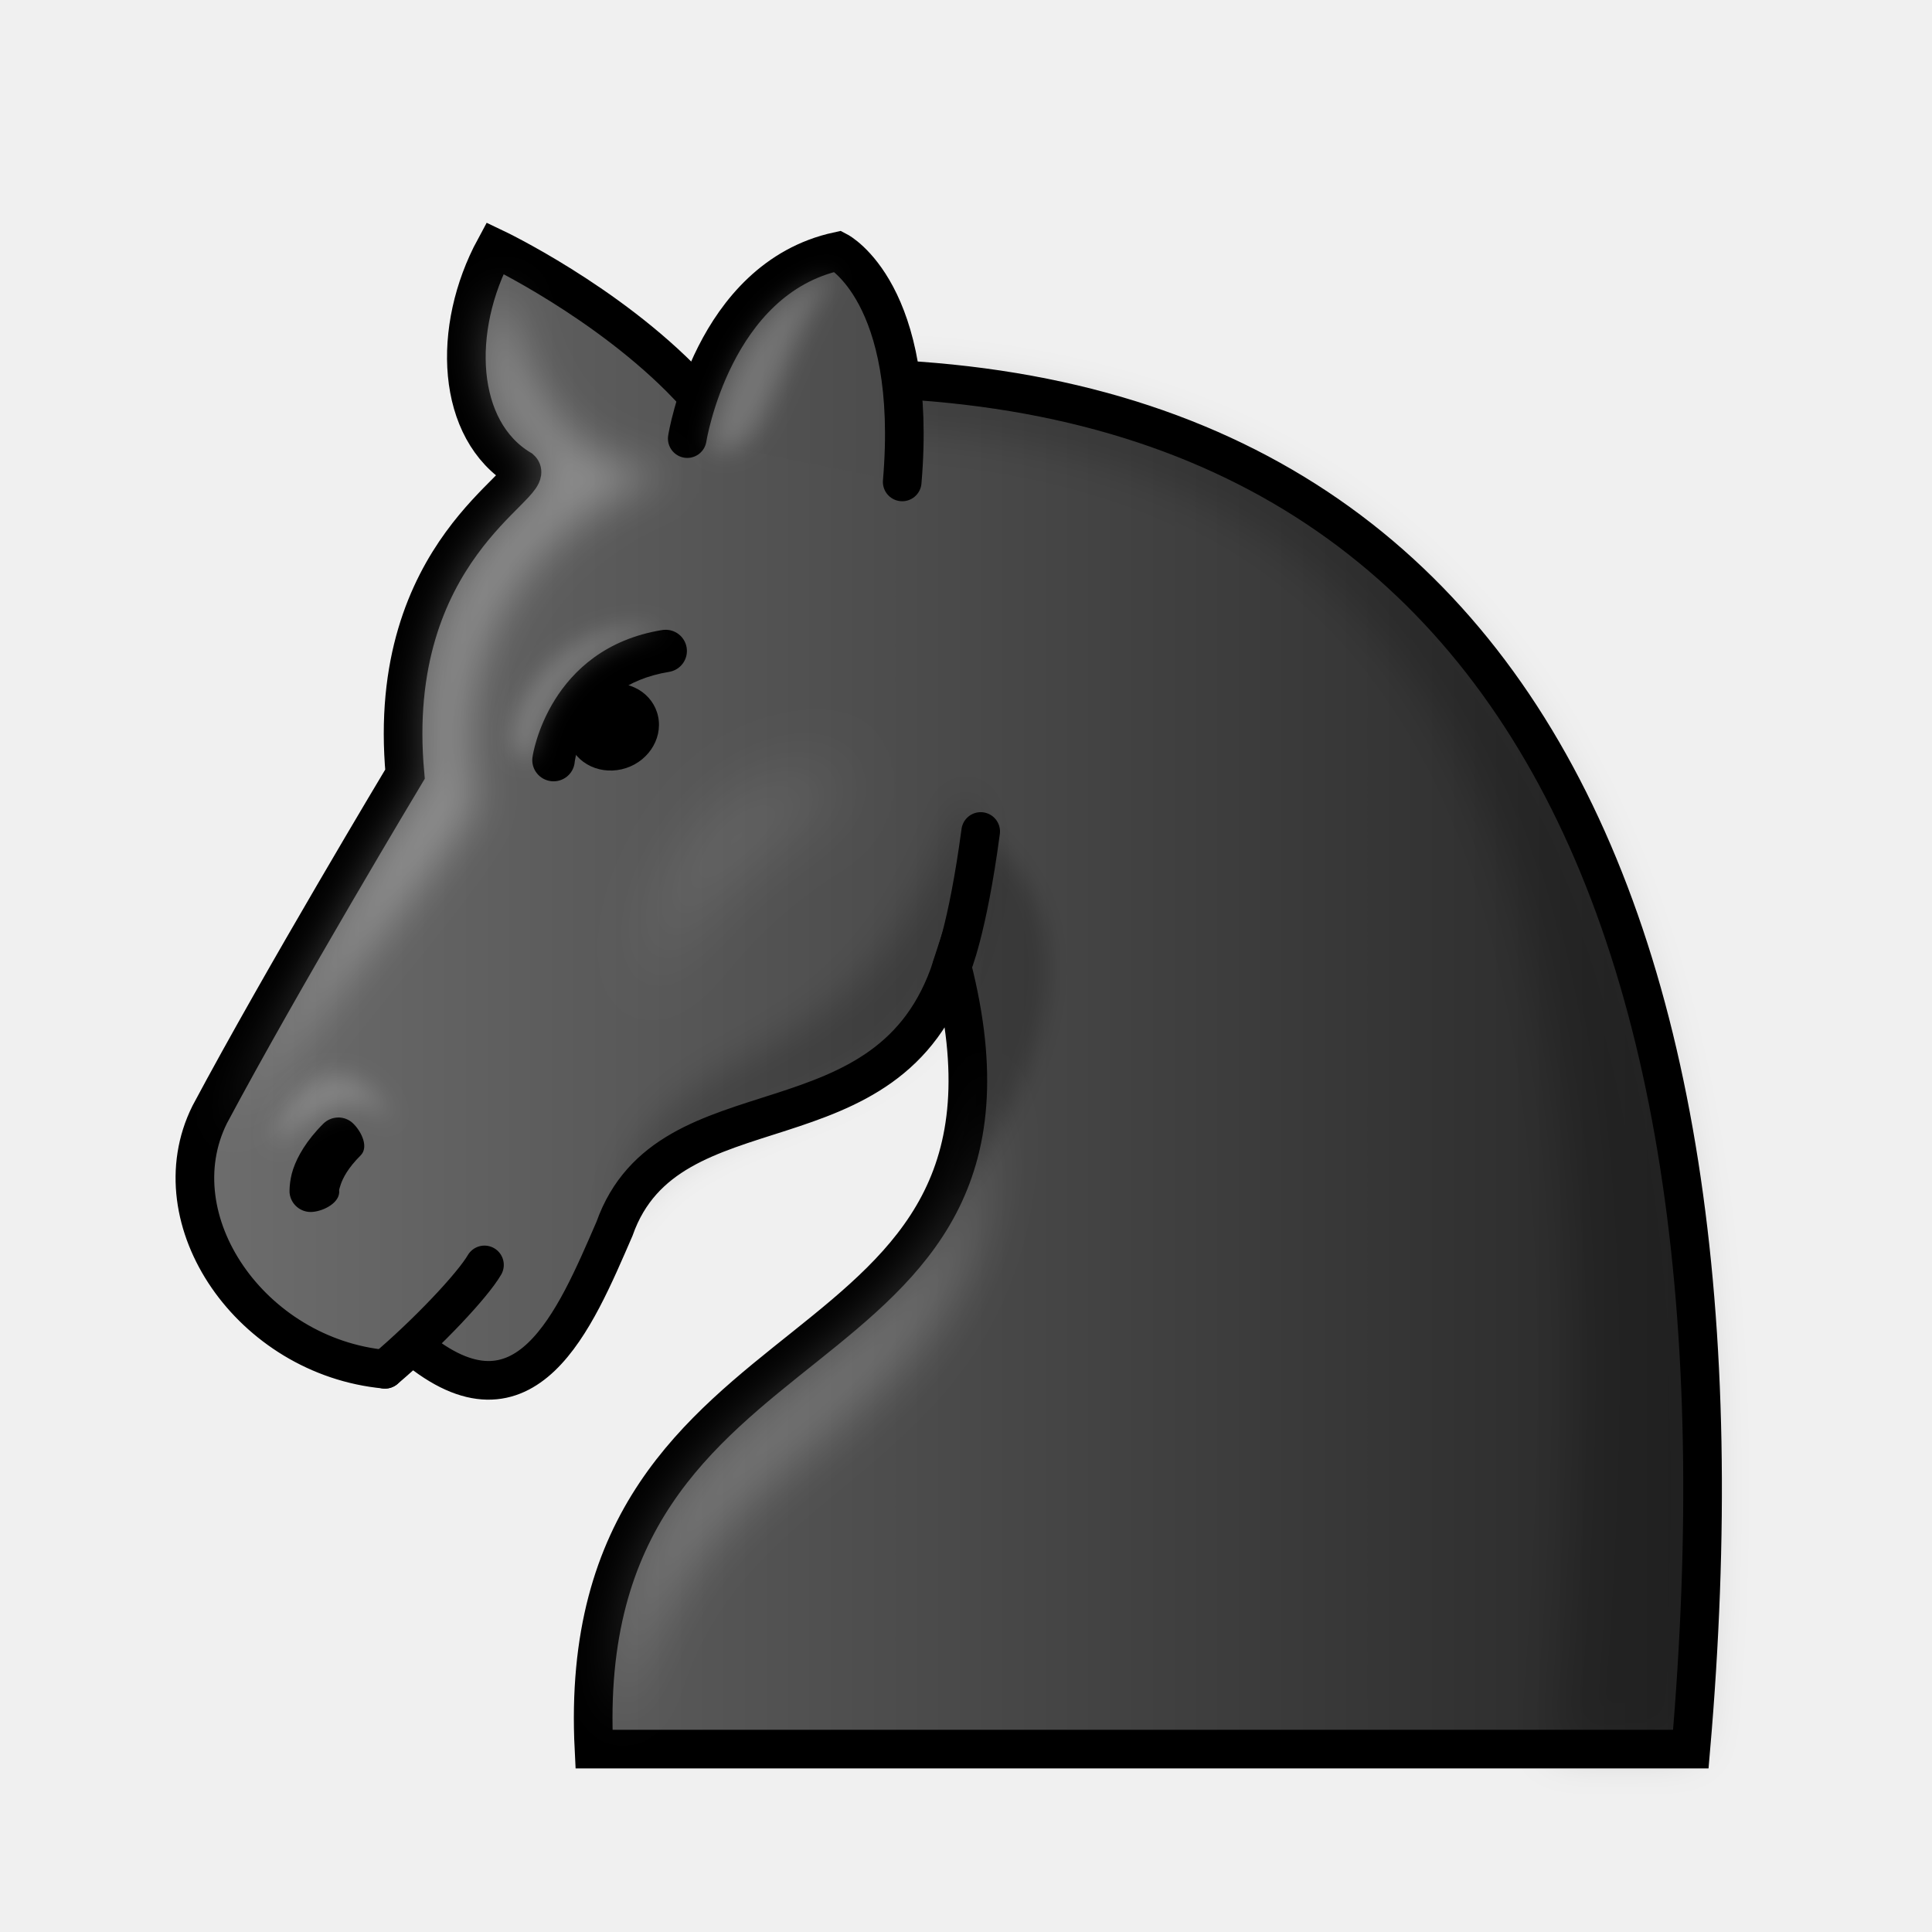
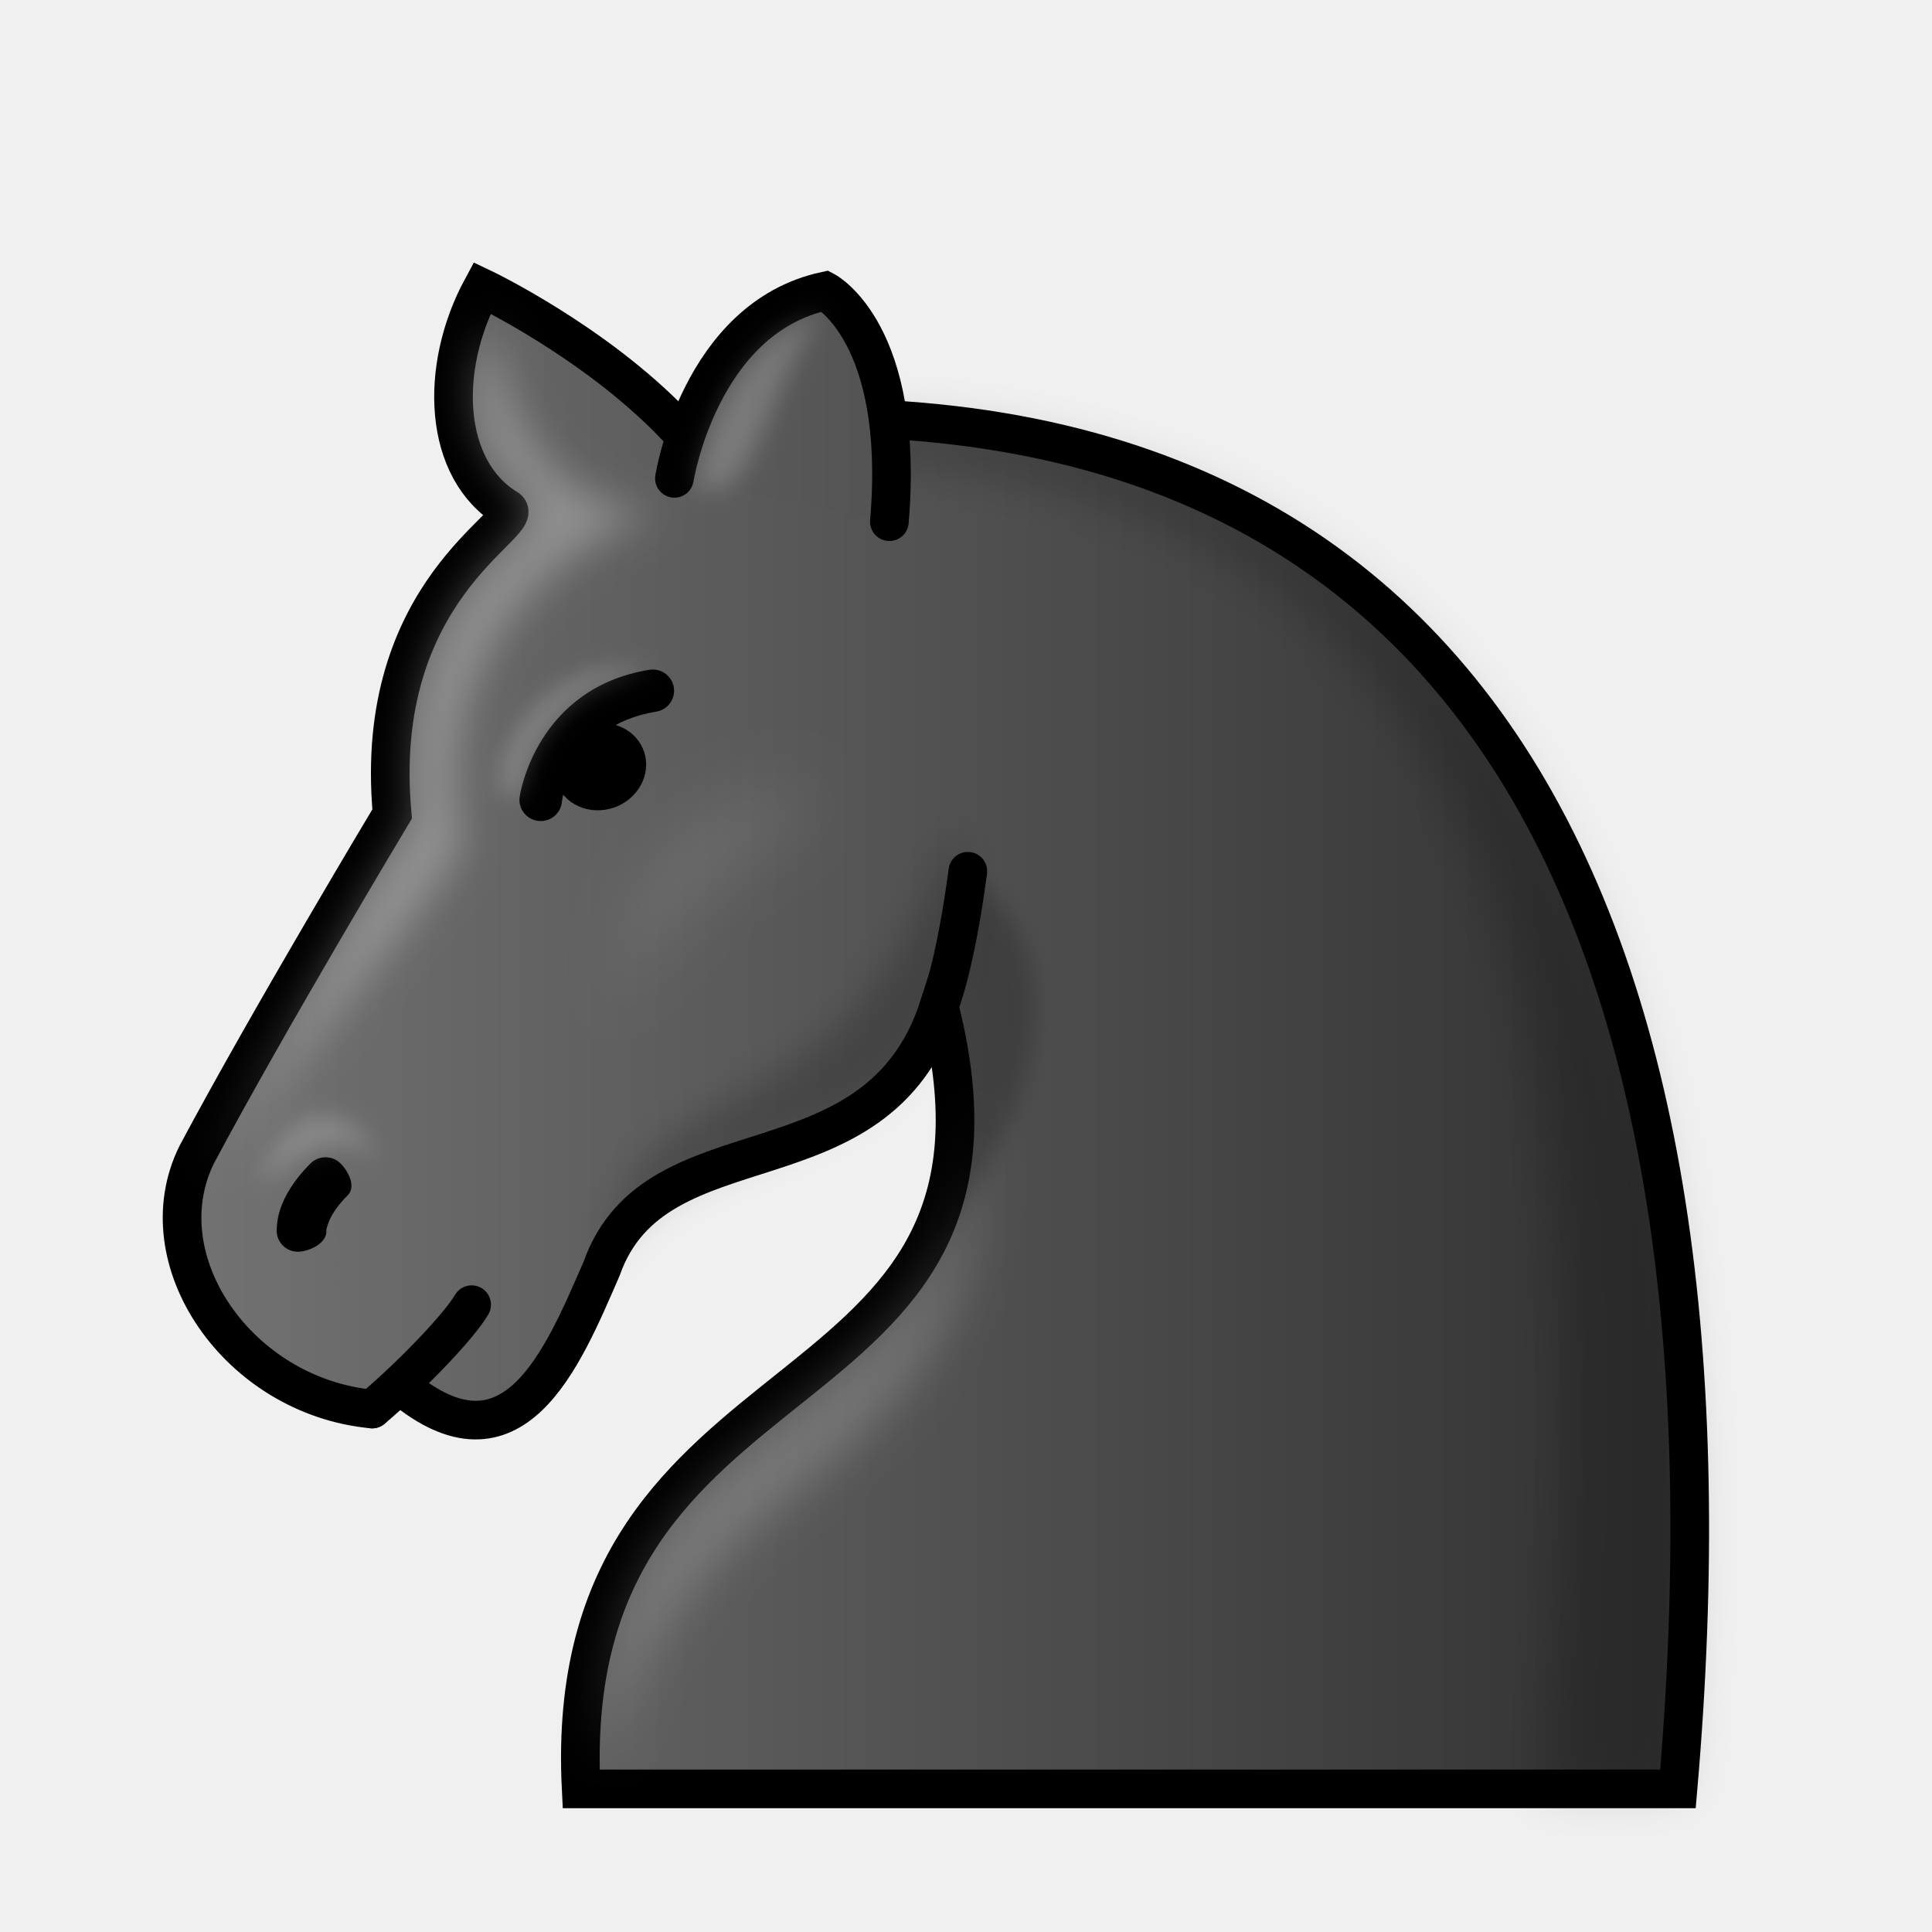
<svg xmlns="http://www.w3.org/2000/svg" xmlns:xlink="http://www.w3.org/1999/xlink" width="50mm" height="50mm" clip-rule="evenodd" fill-rule="evenodd" image-rendering="optimizeQuality" shape-rendering="geometricPrecision" text-rendering="geometricPrecision" version="1.1" viewBox="0 0 50 50">
  <defs>
-     <linearGradient id="linearGradient3231" x1="9.241" x2="40.761" y1="27.266" y2="27.266" gradientTransform="matrix(1.0155 0 0 1.0103 -.38852 .48153)" gradientUnits="userSpaceOnUse">
-       <stop stop-color="#635f5e" style="stop-color:#6e6e6e" offset="0" />
-       <stop stop-color="#131111" style="stop-color:#262626" offset="1" />
+     <linearGradient id="linearGradient1872" x1="-736.5" x2="-696.5" y1="-367.96" y2="-367.96" gradientTransform="matrix(.99995 0 0 .99606 740.69 393.31)" gradientUnits="userSpaceOnUse" xlink:href="#linearGradient2403" />
+     <linearGradient id="linearGradient2403" x1="9.241" x2="40.761" y1="27.266" y2="27.266" gradientTransform="matrix(1.0155 0 0 1.0103 -.38852 .48153)" gradientUnits="userSpaceOnUse">
+       <stop stop-color="#635f5e" style="stop-color:#737373" offset="0" />
+       <stop stop-color="#131111" style="stop-color:#303030" offset="1" />
    </linearGradient>
-     <linearGradient id="linearGradient1736" x1="-736.5" x2="-696.5" y1="-367.96" y2="-367.96" gradientTransform="matrix(.99995 0 0 .99606 741.02 392.28)" gradientUnits="userSpaceOnUse" xlink:href="#linearGradient3231" />
-     <filter id="filter1572-7-1-4-9" x="-.064" y="-.038" width="1.128" height="1.077" color-interpolation-filters="sRGB">
+     <filter id="filter1572-7-1-4-4-4" x="-.064" y="-.038" width="1.128" height="1.077" color-interpolation-filters="sRGB">
      <feGaussianBlur stdDeviation="0.57" />
    </filter>
-     <linearGradient id="linearGradient1738" x1="-116.32" x2="-77.199" y1="299.9" y2="299.9" gradientTransform="matrix(1.1045 0 0 1.0827 131.14 -315.97)" gradientUnits="userSpaceOnUse" xlink:href="#linearGradient3231" />
-     <filter id="filter1760" x="-.108" y="-.057" width="1.216" height="1.115" style="color-interpolation-filters:sRGB">
+     <linearGradient id="linearGradient1874" x1="-116.32" x2="-77.199" y1="299.9" y2="299.9" gradientTransform="matrix(1.1045 0 0 1.0827 130.81 -314.94)" gradientUnits="userSpaceOnUse" xlink:href="#linearGradient2403" />
+     <filter id="filter1876" x="-.108" y="-.057" width="1.216" height="1.115" style="color-interpolation-filters:sRGB">
      <feGaussianBlur stdDeviation="0.527" />
    </filter>
-     <filter id="filter1784" x="-.153" y="-.083" width="1.307" height="1.167" style="color-interpolation-filters:sRGB">
+     <filter id="filter1884" x="-.153" y="-.083" width="1.307" height="1.167" style="color-interpolation-filters:sRGB">
      <feGaussianBlur stdDeviation="0.612" />
    </filter>
-     <filter id="filter1774-6" x="-.234" y="-.417" width="1.469" height="1.834" color-interpolation-filters="sRGB">
+     <filter id="filter4257-4" x="-.234" y="-.417" width="1.469" height="1.834" color-interpolation-filters="sRGB">
      <feGaussianBlur stdDeviation="0.299" />
    </filter>
-     <filter id="filter1764" x="-.231" y="-.164" width="1.461" height="1.329" style="color-interpolation-filters:sRGB">
+     <filter id="filter1880" x="-.231" y="-.164" width="1.461" height="1.329" style="color-interpolation-filters:sRGB">
      <feGaussianBlur stdDeviation="0.312" />
    </filter>
-     <filter id="filter1754-6" x="-.119" y="-.099" width="1.238" height="1.198" color-interpolation-filters="sRGB">
+     <filter id="filter1754-6-0" x="-.119" y="-.099" width="1.238" height="1.198" color-interpolation-filters="sRGB">
      <feGaussianBlur stdDeviation="0.467" />
    </filter>
-     <filter id="filter1782-5" x="-.179" y="-.207" width="1.358" height="1.415" color-interpolation-filters="sRGB">
+     <filter id="filter1888" x="-.179" y="-.207" width="1.358" height="1.415" style="color-interpolation-filters:sRGB">
      <feGaussianBlur stdDeviation="0.292" />
    </filter>
-     <filter id="filter1746-1" x="-.321" y="-.411" width="1.641" height="1.823" color-interpolation-filters="sRGB">
+     <filter id="filter1746-3-5" x="-.321" y="-.411" width="1.641" height="1.823" color-interpolation-filters="sRGB">
      <feGaussianBlur stdDeviation="1.013" />
    </filter>
-     <filter id="filter1758-0" x="-.239" y="-.07" width="1.479" height="1.139" color-interpolation-filters="sRGB">
+     <filter id="filter1758-7-0" x="-.239" y="-.07" width="1.479" height="1.139" color-interpolation-filters="sRGB">
      <feGaussianBlur stdDeviation="0.279" />
    </filter>
  </defs>
-   <path d="m10.725 34.854c2.887 2.407 4.157-0.702 5.178-3.053 1.398-3.953 7.128-1.826 8.733-6.795 2.831 11.085-9.864 8.393-9.264 20.261h28.386c1.913-22.103-5.002-37.421-25.957-35.288-2.083-2.176-4.992-3.558-4.992-3.558-1.129 2.085-1.012 4.716 0.667 5.722 0.439 0.401-3.527 2.078-2.995 7.892 0 0-3.192 5.317-5.055 8.812-1.357 2.732 1.074 6.264 4.536 6.589" fill="url(#linearGradient2766-9)" image-rendering="optimizeQuality" stroke="#000000" stroke-dashoffset="1.852" stroke-linecap="round" style="clip-rule:evenodd;fill-rule:evenodd;fill:url(#linearGradient1736);shape-rendering:geometricPrecision" />
-   <path d="m17.191 16.299c-0.018 9.96e-4 -0.035 3e-3 -0.053 6e-3 -2.943 0.479-3.352 3.258-3.352 3.258-0.06 0.296 0.132 0.585 0.429 0.646 0.298 0.061 0.589-0.13 0.65-0.427 0 0 0.172-2.023 2.451-2.394 0.3-0.049 0.503-0.331 0.454-0.63-0.046-0.279-0.297-0.477-0.579-0.458z" color="#000000" color-rendering="auto" dominant-baseline="auto" image-rendering="optimizeQuality" solid-color="#000000" stop-color="#000000" style="clip-rule:evenodd;fill-rule:evenodd;font-feature-settings:normal;font-variant-alternates:normal;font-variant-caps:normal;font-variant-east-asian:normal;font-variant-ligatures:normal;font-variant-numeric:normal;font-variant-position:normal;font-variation-settings:normal;inline-size:0;isolation:auto;mix-blend-mode:normal;shape-margin:0;shape-padding:0;shape-rendering:geometricPrecision;text-decoration-color:#000000;text-decoration-line:none;text-decoration-style:solid;text-indent:0;text-orientation:mixed;text-transform:none;white-space:normal" />
-   <path d="m17.032 18.543a1.117 1.204 69.395 0 1-0.943 1.366 1.117 1.204 69.395 0 1-1.401-0.825 1.117 1.204 69.395 0 1 0.943-1.366 1.117 1.204 69.395 0 1 1.401 0.825z" image-rendering="optimizeQuality" style="clip-rule:evenodd;fill-rule:evenodd;paint-order:markers fill stroke;shape-rendering:geometricPrecision" />
-   <path d="m8.751 28.921c-0.144 9.96e-4 -0.282 0.059-0.384 0.16-0.438 0.436-0.669 0.849-0.779 1.172-0.11 0.323-0.094 0.616-0.094 0.616 0.028 0.301 0.295 0.522 0.597 0.495 0.304-0.027 0.715-0.248 0.687-0.55 0 0-0.014-9.96e-4 0.041-0.162 0.055-0.161 0.183-0.421 0.513-0.749 0.215-0.214 0.028-0.609-0.188-0.823-0.104-0.104-0.246-0.161-0.393-0.16z" color="#000000" color-rendering="auto" dominant-baseline="auto" image-rendering="optimizeQuality" solid-color="#000000" stop-color="#000000" style="clip-rule:evenodd;fill-rule:evenodd;font-feature-settings:normal;font-variant-alternates:normal;font-variant-caps:normal;font-variant-east-asian:normal;font-variant-ligatures:normal;font-variant-numeric:normal;font-variant-position:normal;font-variation-settings:normal;inline-size:0;isolation:auto;mix-blend-mode:normal;shape-margin:0;shape-padding:0;shape-rendering:geometricPrecision;text-decoration-color:#000000;text-decoration-line:none;text-decoration-style:solid;text-indent:0;text-orientation:mixed;text-transform:none;white-space:normal" />
-   <path transform="matrix(.99995 0 0 .99606 741.02 392.28)" d="m-718.42-382.86c17.099 0.645 19.298 14.991 17.595 34.473h3.526c1.753-20.341-3.914-34.957-21.011-35.602z" filter="url(#filter1572-7-1)" image-rendering="optimizeQuality" opacity=".25" style="clip-rule:evenodd;fill-rule:evenodd;filter:url(#filter1572-7-1-4-9);opacity:.2;shape-rendering:geometricPrecision" />
-   <path d="m17.786 11.351s0.652-4.143 3.9-4.848c0 0 2.079 1.085 1.663 5.969" fill="url(#linearGradient2768-3)" image-rendering="optimizeQuality" stroke="#000000" stroke-linecap="round" style="clip-rule:evenodd;fill-rule:evenodd;fill:url(#linearGradient1738);paint-order:markers fill stroke;shape-rendering:geometricPrecision" />
-   <path d="m12.538 32.736c-0.306 0.526-1.452 1.747-2.575 2.701" fill="none" image-rendering="optimizeQuality" stroke="#000000" stroke-linecap="round" style="clip-rule:evenodd;fill-rule:evenodd;shape-rendering:geometricPrecision" />
-   <path d="m5.759 29.391 4.194-7.324 1.172-1.892s-0.797-4.415 2.719-7.381c-5e-4 9.96e-4 0.555-0.614 3e-3 -1.106-0.552-0.492-1.936-2.129-0.753-4.336-0.077-0.022 0.274 4.806 4.353 4.864-3.919 1.249-6.111 4.989-5.151 8.582-0.736 1.173-1.458 2.08-2.374 3.208-0.82 1.009-1.796 2.195-3.078 3.907-0.34 0.454-0.701 0.944-1.086 1.478z" style="clip-rule:evenodd;fill-rule:evenodd;fill:#ffffff;filter:url(#filter1760);image-rendering:optimizeQuality;mix-blend-mode:normal;opacity:.3;shape-rendering:geometricPrecision" />
-   <path d="m16.089 44.647c-0.744-9.435 10.084-8.795 9.438-17.61 1.103 10.971-7.883 9.129-9.438 17.61z" style="clip-rule:evenodd;fill-rule:evenodd;fill:#ffffff;filter:url(#filter1784);image-rendering:optimizeQuality;opacity:.2;shape-rendering:geometricPrecision" />
-   <path transform="matrix(.99995 0 0 .99606 741.02 392.28)" d="m-733.97-364.25c-0.015 0.573 1.587-1.887 3.061-0.439-0.598-1.429-2.218-1.902-3.061 0.439z" filter="url(#filter3022-9)" style="clip-rule:evenodd;fill-rule:evenodd;fill:#ffffff;filter:url(#filter1774-6);image-rendering:optimizeQuality;opacity:.2;shape-rendering:geometricPrecision" />
-   <path d="m18.359 11.549s0.58-3.7 3.249-4.459c-1.554 1.971-1.745 5.154-3.249 4.459z" style="clip-rule:evenodd;fill-rule:evenodd;fill:#ffffff;filter:url(#filter1764);image-rendering:optimizeQuality;opacity:.2;shape-rendering:geometricPrecision" />
-   <path transform="matrix(.99995 0 0 .99606 741.02 392.28)" d="m-716.03-369.64c0.405-1.184 0.326-3.052-0.031-3.612-2.959 8.671-8.245 5.492-9.101 11.347 1.639-3.708 7.813-2.42 9.132-7.734z" filter="url(#filter1433-2-4-3)" opacity=".25" style="clip-rule:evenodd;fill-rule:evenodd;filter:url(#filter1754-6);image-rendering:optimizeQuality;opacity:.2;shape-rendering:geometricPrecision" />
-   <path transform="matrix(.99995 0 0 .99606 741.02 392.28)" d="m-723.87-377.47c-3.217 0.615-3.405 3.277-3.405 3.277s-0.499 0.211-0.49-0.328c-0.231-0.688 1.215-3.475 3.896-2.949z" filter="url(#filter1676-3-7)" opacity=".2" style="clip-rule:evenodd;fill-rule:evenodd;fill:#ffffff;filter:url(#filter1782-5);image-rendering:optimizeQuality;opacity:.2;shape-rendering:geometricPrecision" />
-   <path transform="matrix(.76507 0 0 .92137 576.02 348.32)" d="m-723.63-356.13c-6.532-0.827-7.581 5.84-7.581 5.84 1.11-2.065 4.294-4.784 7.581-5.84z" fill="#ffffff" filter="url(#filter1866-4-7)" style="clip-rule:evenodd;fill-rule:evenodd;filter:url(#filter1746-1);image-rendering:optimizeQuality;opacity:.15;shape-rendering:geometricPrecision" />
-   <path d="m24.636 25.006s0.399-0.909 0.744-3.487" clip-rule="evenodd" fill="none" fill-rule="evenodd" image-rendering="optimizeQuality" shape-rendering="geometricPrecision" stroke="#000000" stroke-linecap="round" stroke-linejoin="round" />
-   <path d="m24.319 31.14c0.364-0.026 5.37-6.215 1.061-9.621l-0.51 4.557c0.107 1.682 0.437 3.359-0.551 5.064z" filter="url(#filter1605-5)" opacity=".15" style="clip-rule:evenodd;fill-rule:evenodd;filter:url(#filter1758-0);image-rendering:optimizeQuality;opacity:.2;shape-rendering:geometricPrecision" />
+   <path d="m10.393 35.883c2.887 2.407 4.157-0.702 5.178-3.053 1.398-3.953 7.128-1.826 8.733-6.795 2.831 11.085-9.864 8.393-9.264 20.261h28.386c1.913-22.103-5.002-37.421-25.957-35.288-2.083-2.176-4.992-3.558-4.992-3.558-1.129 2.085-1.012 4.716 0.667 5.722 0.439 0.401-3.527 2.078-2.995 7.892 0 0-3.192 5.317-5.055 8.812-1.357 2.732 1.074 6.264 4.536 6.589" fill="url(#linearGradient2766-9)" image-rendering="optimizeQuality" stroke="#000000" stroke-dashoffset="1.852" stroke-linecap="round" style="clip-rule:evenodd;fill-rule:evenodd;fill:url(#linearGradient1872);shape-rendering:geometricPrecision" />
+   <path d="m16.859 17.328c-0.018 9.96e-4 -0.035 3e-3 -0.053 6e-3 -2.943 0.479-3.352 3.258-3.352 3.258-0.06 0.296 0.132 0.585 0.429 0.646 0.298 0.061 0.589-0.13 0.65-0.427 0 0 0.172-2.023 2.451-2.394 0.3-0.049 0.503-0.331 0.454-0.63-0.046-0.279-0.297-0.477-0.579-0.458z" color="#000000" color-rendering="auto" dominant-baseline="auto" image-rendering="optimizeQuality" solid-color="#000000" stop-color="#000000" style="clip-rule:evenodd;fill-rule:evenodd;font-feature-settings:normal;font-variant-alternates:normal;font-variant-caps:normal;font-variant-east-asian:normal;font-variant-ligatures:normal;font-variant-numeric:normal;font-variant-position:normal;font-variation-settings:normal;inline-size:0;isolation:auto;mix-blend-mode:normal;shape-margin:0;shape-padding:0;shape-rendering:geometricPrecision;text-decoration-color:#000000;text-decoration-line:none;text-decoration-style:solid;text-indent:0;text-orientation:mixed;text-transform:none;white-space:normal" />
+   <path d="m16.7 19.572a1.117 1.204 69.395 0 1-0.943 1.366 1.117 1.204 69.395 0 1-1.401-0.825 1.117 1.204 69.395 0 1 0.943-1.366 1.117 1.204 69.395 0 1 1.401 0.825z" image-rendering="optimizeQuality" style="clip-rule:evenodd;fill-rule:evenodd;paint-order:markers fill stroke;shape-rendering:geometricPrecision" />
+   <path d="m8.419 29.95c-0.144 9.96e-4 -0.282 0.059-0.384 0.16-0.438 0.436-0.669 0.849-0.779 1.172-0.11 0.323-0.094 0.616-0.094 0.616 0.028 0.301 0.295 0.522 0.597 0.495 0.304-0.027 0.715-0.248 0.687-0.55 0 0-0.014-9.96e-4 0.041-0.162 0.055-0.161 0.183-0.421 0.513-0.749 0.215-0.214 0.028-0.609-0.188-0.823-0.104-0.104-0.246-0.161-0.393-0.16z" color="#000000" color-rendering="auto" dominant-baseline="auto" image-rendering="optimizeQuality" solid-color="#000000" stop-color="#000000" style="clip-rule:evenodd;fill-rule:evenodd;font-feature-settings:normal;font-variant-alternates:normal;font-variant-caps:normal;font-variant-east-asian:normal;font-variant-ligatures:normal;font-variant-numeric:normal;font-variant-position:normal;font-variation-settings:normal;inline-size:0;isolation:auto;mix-blend-mode:normal;shape-margin:0;shape-padding:0;shape-rendering:geometricPrecision;text-decoration-color:#000000;text-decoration-line:none;text-decoration-style:solid;text-indent:0;text-orientation:mixed;text-transform:none;white-space:normal" />
+   <path transform="matrix(.99995 0 0 .99606 740.69 393.31)" d="m-718.42-382.86c17.099 0.645 19.298 14.991 17.595 34.473h3.526c1.753-20.341-3.914-34.957-21.011-35.602z" filter="url(#filter1572-7-1)" image-rendering="optimizeQuality" opacity=".25" style="clip-rule:evenodd;fill-rule:evenodd;filter:url(#filter1572-7-1-4-4-4);opacity:.2;shape-rendering:geometricPrecision" />
+   <path d="m17.454 12.38s0.652-4.143 3.9-4.848c0 0 2.079 1.085 1.663 5.969" fill="url(#linearGradient2768-3)" image-rendering="optimizeQuality" stroke="#000000" stroke-linecap="round" style="clip-rule:evenodd;fill-rule:evenodd;fill:url(#linearGradient1874);paint-order:markers fill stroke;shape-rendering:geometricPrecision" />
+   <path d="m12.206 33.765c-0.306 0.526-1.452 1.747-2.575 2.701" fill="none" image-rendering="optimizeQuality" stroke="#000000" stroke-linecap="round" style="clip-rule:evenodd;fill-rule:evenodd;shape-rendering:geometricPrecision" />
+   <path d="m5.427 30.42 4.194-7.324 1.172-1.892s-0.797-4.415 2.719-7.381c-5e-4 9.96e-4 0.555-0.614 3e-3 -1.106-0.552-0.492-1.936-2.129-0.753-4.336-0.077-0.022 0.274 4.806 4.353 4.864-3.919 1.249-6.111 4.989-5.151 8.582-0.736 1.173-1.458 2.08-2.374 3.208-0.82 1.009-1.796 2.195-3.078 3.907-0.34 0.454-0.701 0.944-1.086 1.478z" style="clip-rule:evenodd;fill-rule:evenodd;fill:#ffffff;filter:url(#filter1876);image-rendering:optimizeQuality;mix-blend-mode:normal;opacity:.3;shape-rendering:geometricPrecision" />
+   <path d="m15.757 45.676c-0.744-9.435 10.084-8.795 9.438-17.61 1.103 10.971-7.883 9.129-9.438 17.61z" style="clip-rule:evenodd;fill-rule:evenodd;fill:#ffffff;filter:url(#filter1884);image-rendering:optimizeQuality;opacity:.2;shape-rendering:geometricPrecision" />
+   <path transform="matrix(.99995 0 0 .99606 740.69 393.31)" d="m-733.97-364.25c-0.015 0.573 1.587-1.887 3.061-0.439-0.598-1.429-2.218-1.902-3.061 0.439z" filter="url(#filter3022-9)" style="clip-rule:evenodd;fill-rule:evenodd;fill:#ffffff;filter:url(#filter4257-4);image-rendering:optimizeQuality;opacity:.2;shape-rendering:geometricPrecision" />
+   <path d="m18.027 12.578s0.58-3.7 3.249-4.459c-1.554 1.971-1.745 5.154-3.249 4.459z" style="clip-rule:evenodd;fill-rule:evenodd;fill:#ffffff;filter:url(#filter1880);image-rendering:optimizeQuality;opacity:.2;shape-rendering:geometricPrecision" />
+   <path transform="matrix(.99995 0 0 .99606 740.69 393.31)" d="m-716.03-369.64c0.405-1.184 0.326-3.052-0.031-3.612-2.959 8.671-8.245 5.492-9.101 11.347 1.639-3.708 7.813-2.42 9.132-7.734z" filter="url(#filter1433-2-4-3)" opacity=".25" style="clip-rule:evenodd;fill-rule:evenodd;filter:url(#filter1754-6-0);image-rendering:optimizeQuality;opacity:.2;shape-rendering:geometricPrecision" />
+   <path transform="matrix(.99995 0 0 .99606 740.69 393.31)" d="m-723.87-377.47c-3.217 0.615-3.405 3.277-3.405 3.277s-0.499 0.211-0.49-0.328c-0.231-0.688 1.215-3.475 3.896-2.949z" filter="url(#filter1676-3-7)" opacity=".2" style="clip-rule:evenodd;fill-rule:evenodd;fill:#ffffff;filter:url(#filter1888);image-rendering:optimizeQuality;opacity:.2;shape-rendering:geometricPrecision" />
+   <path transform="matrix(.76507 0 0 .92137 575.16 348.82)" d="m-723.63-356.13c-6.532-0.827-7.581 5.84-7.581 5.84 1.11-2.065 4.294-4.784 7.581-5.84z" fill="#ffffff" filter="url(#filter1866-4-7)" style="clip-rule:evenodd;fill-rule:evenodd;filter:url(#filter1746-3-5);image-rendering:optimizeQuality;opacity:.15;shape-rendering:geometricPrecision" />
+   <path d="m24.304 26.035s0.399-0.909 0.744-3.487" clip-rule="evenodd" fill="none" fill-rule="evenodd" image-rendering="optimizeQuality" shape-rendering="geometricPrecision" stroke="#000000" stroke-linecap="round" stroke-linejoin="round" />
+   <path d="m23.987 32.169c0.364-0.026 5.37-6.215 1.061-9.621l-0.51 4.557c0.107 1.682 0.437 3.359-0.551 5.064z" filter="url(#filter1605-5)" opacity=".15" style="clip-rule:evenodd;fill-rule:evenodd;filter:url(#filter1758-7-0);image-rendering:optimizeQuality;opacity:.2;shape-rendering:geometricPrecision" />
</svg>
